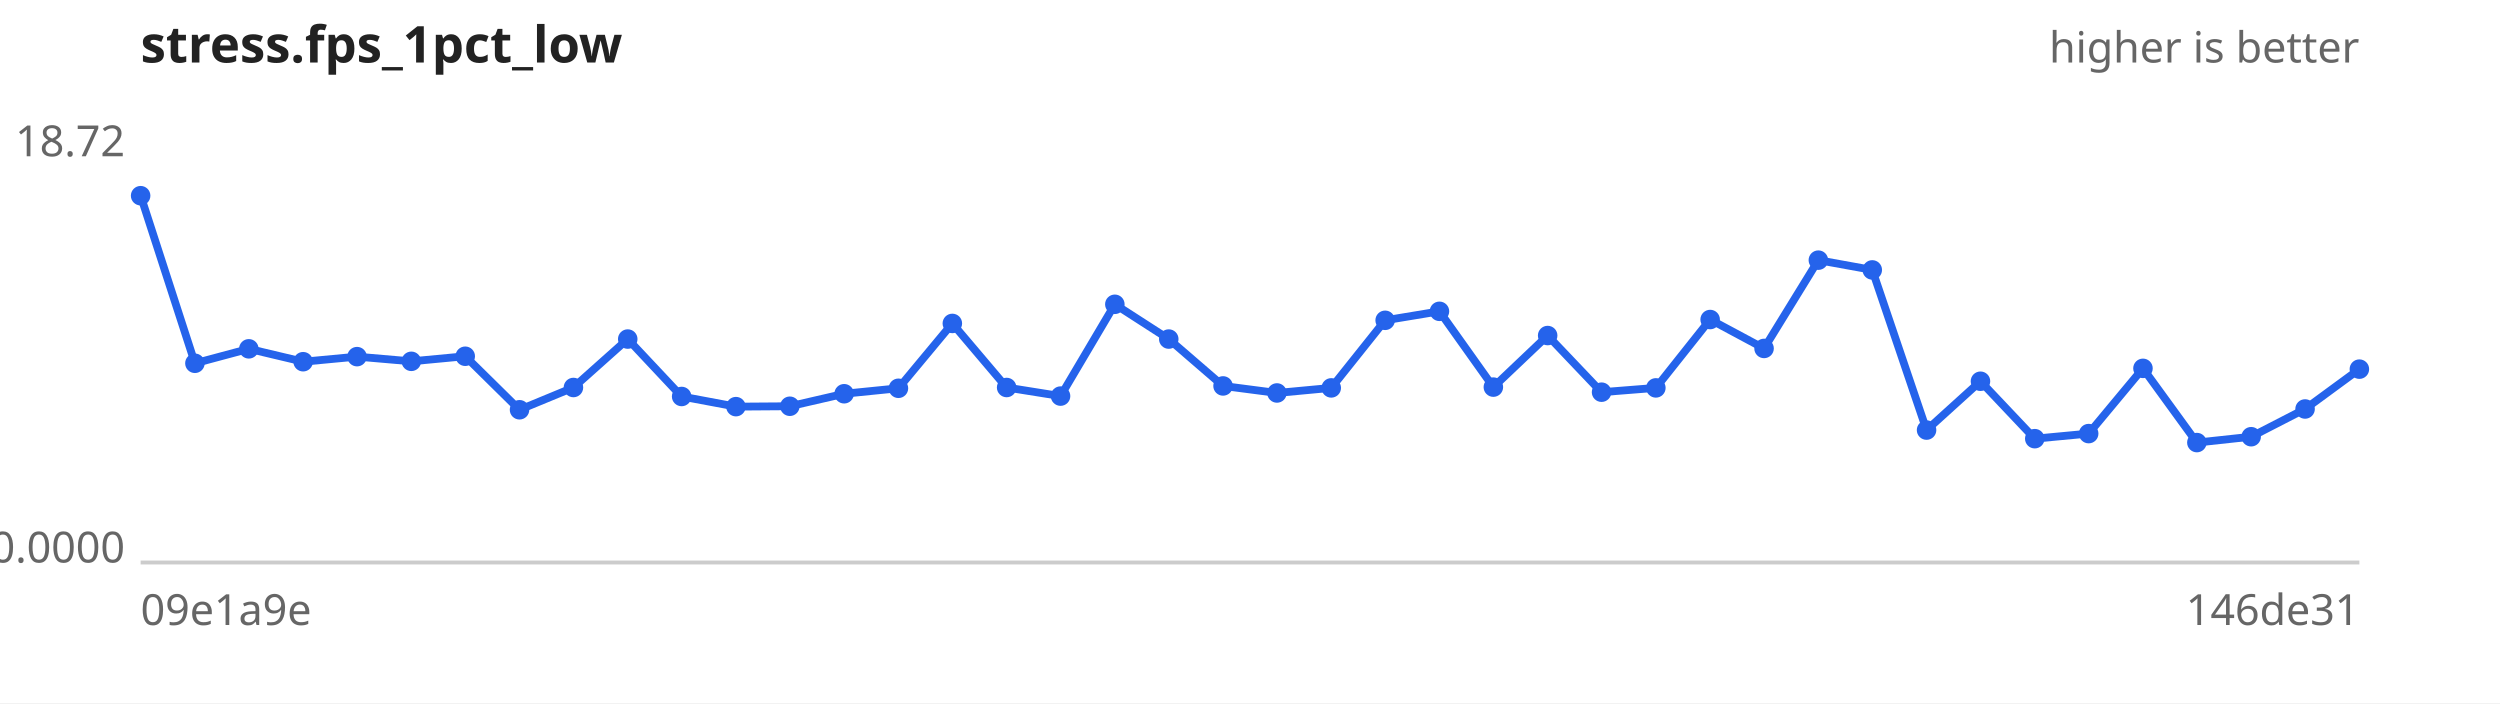
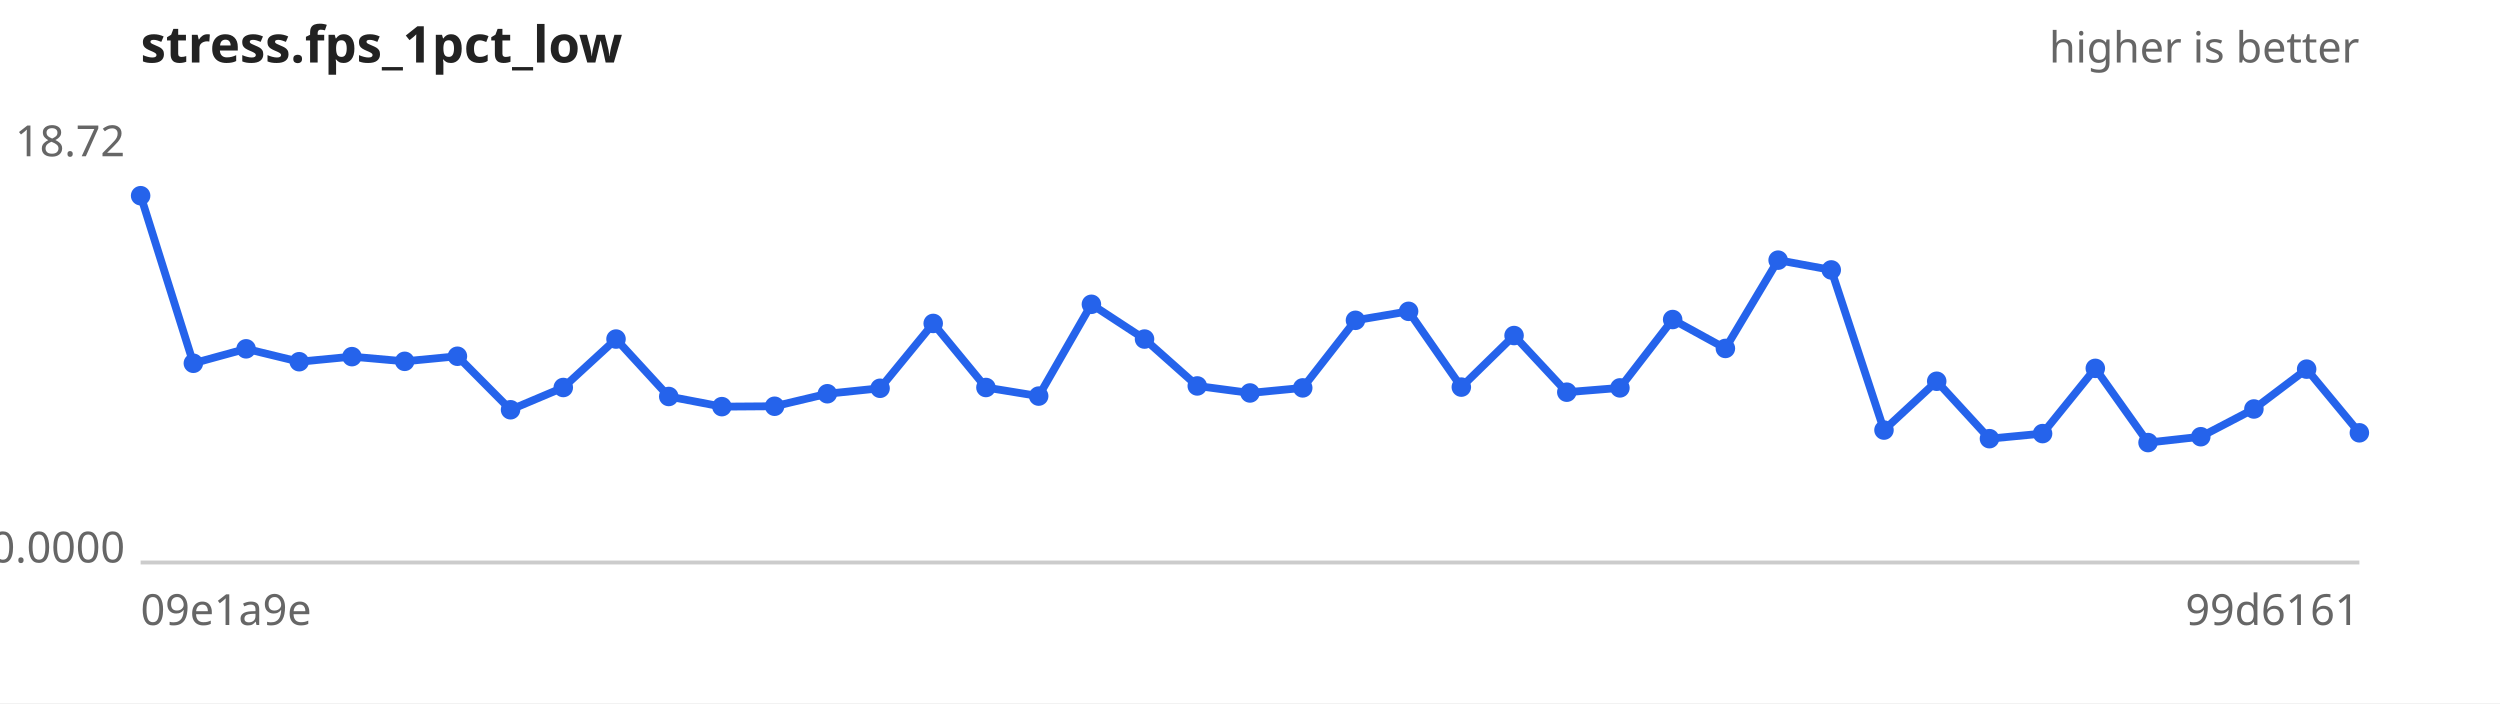
<svg xmlns="http://www.w3.org/2000/svg" width="640" height="180" viewBox="0 0 640 180" font-family="sans-serif" font-size="11">
  <rect width="640" height="180" fill="#ffffff" />
  <text x="36" y="16" font-size="13" font-weight="bold" fill="#222">stress.fps_1pct_low</text>
  <text x="604" y="16" text-anchor="end" fill="#666">higher is better</text>
  <line x1="36" y1="144" x2="604" y2="144" stroke="#ccc" />
  <text x="32" y="40.0" text-anchor="end" fill="#666">18.72</text>
  <text x="32" y="144.0" text-anchor="end" fill="#666">0.0000</text>
  <text x="36" y="160" fill="#666">09e1a9e</text>
-   <text x="604" y="160" text-anchor="end" fill="#666">146de31</text>
-   <path d="M36.0,50.1 L49.9,93.0 L63.7,89.3 L77.6,92.6 L91.4,91.3 L105.3,92.5 L119.1,91.2 L133.0,104.9 L146.8,99.2 L160.7,86.8 L174.5,101.5 L188.4,104.1 L202.2,104.0 L216.1,100.8 L230.0,99.4 L243.8,82.8 L257.7,99.2 L271.5,101.4 L285.4,77.9 L299.2,86.8 L313.1,98.8 L326.9,100.6 L340.8,99.3 L354.6,82.0 L368.5,79.7 L382.3,99.1 L396.2,85.9 L410.0,100.4 L423.9,99.3 L437.8,81.8 L451.6,89.2 L465.5,66.6 L479.3,69.1 L493.2,110.1 L507.0,97.6 L520.9,112.3 L534.7,111.0 L548.6,94.3 L562.4,113.3 L576.3,111.8 L590.1,104.7 L604.0,94.5" fill="none" stroke="#2563eb" stroke-width="2" />
+   <text x="604" y="160" text-anchor="end" fill="#666">99d6161</text>
+   <path d="M36.0,50.1 L49.5,93.0 L63.0,89.3 L76.6,92.6 L90.1,91.3 L103.6,92.5 L117.1,91.2 L130.7,104.9 L144.2,99.2 L157.7,86.8 L171.2,101.5 L184.8,104.1 L198.3,104.0 L211.8,100.8 L225.3,99.4 L238.9,82.8 L252.4,99.2 L265.9,101.4 L279.4,77.9 L293.0,86.8 L306.5,98.8 L320.0,100.6 L333.5,99.3 L347.0,82.0 L360.6,79.7 L374.1,99.1 L387.6,85.9 L401.1,100.4 L414.7,99.3 L428.2,81.8 L441.7,89.2 L455.2,66.6 L468.8,69.1 L482.3,110.1 L495.8,97.6 L509.3,112.3 L522.9,111.0 L536.4,94.3 L549.9,113.3 L563.4,111.8 L577.0,104.7 L590.5,94.5 L604.0,110.8" fill="none" stroke="#2563eb" stroke-width="2" />
  <g fill="#2563eb">
    <circle cx="36.0" cy="50.1" r="2.5" />
-     <circle cx="49.9" cy="93.0" r="2.5" />
-     <circle cx="63.7" cy="89.3" r="2.5" />
-     <circle cx="77.6" cy="92.6" r="2.5" />
-     <circle cx="91.4" cy="91.3" r="2.5" />
-     <circle cx="105.3" cy="92.5" r="2.5" />
-     <circle cx="119.1" cy="91.2" r="2.5" />
-     <circle cx="133.0" cy="104.9" r="2.5" />
-     <circle cx="146.8" cy="99.2" r="2.5" />
-     <circle cx="160.7" cy="86.8" r="2.5" />
-     <circle cx="174.5" cy="101.5" r="2.5" />
-     <circle cx="188.4" cy="104.1" r="2.5" />
-     <circle cx="202.2" cy="104.0" r="2.5" />
-     <circle cx="216.1" cy="100.8" r="2.5" />
-     <circle cx="230.0" cy="99.4" r="2.5" />
-     <circle cx="243.8" cy="82.8" r="2.5" />
-     <circle cx="257.7" cy="99.2" r="2.5" />
-     <circle cx="271.5" cy="101.4" r="2.5" />
-     <circle cx="285.4" cy="77.9" r="2.5" />
-     <circle cx="299.2" cy="86.8" r="2.5" />
-     <circle cx="313.1" cy="98.8" r="2.5" />
-     <circle cx="326.9" cy="100.6" r="2.5" />
-     <circle cx="340.8" cy="99.3" r="2.5" />
-     <circle cx="354.6" cy="82.0" r="2.5" />
-     <circle cx="368.5" cy="79.7" r="2.5" />
-     <circle cx="382.3" cy="99.1" r="2.5" />
-     <circle cx="396.2" cy="85.9" r="2.5" />
-     <circle cx="410.0" cy="100.4" r="2.5" />
-     <circle cx="423.9" cy="99.3" r="2.5" />
-     <circle cx="437.8" cy="81.8" r="2.5" />
-     <circle cx="451.6" cy="89.2" r="2.5" />
-     <circle cx="465.5" cy="66.6" r="2.5" />
-     <circle cx="479.3" cy="69.1" r="2.5" />
-     <circle cx="493.2" cy="110.1" r="2.5" />
-     <circle cx="507.0" cy="97.6" r="2.5" />
-     <circle cx="520.9" cy="112.3" r="2.5" />
-     <circle cx="534.7" cy="111.0" r="2.5" />
-     <circle cx="548.6" cy="94.3" r="2.5" />
-     <circle cx="562.4" cy="113.3" r="2.5" />
-     <circle cx="576.3" cy="111.8" r="2.5" />
-     <circle cx="590.1" cy="104.7" r="2.5" />
-     <circle cx="604.0" cy="94.5" r="2.5" />
+     <circle cx="49.5" cy="93.0" r="2.5" />
+     <circle cx="63.0" cy="89.3" r="2.5" />
+     <circle cx="76.6" cy="92.6" r="2.5" />
+     <circle cx="90.1" cy="91.3" r="2.5" />
+     <circle cx="103.6" cy="92.5" r="2.5" />
+     <circle cx="117.1" cy="91.2" r="2.5" />
+     <circle cx="130.7" cy="104.9" r="2.5" />
+     <circle cx="144.2" cy="99.2" r="2.5" />
+     <circle cx="157.7" cy="86.8" r="2.5" />
+     <circle cx="171.2" cy="101.5" r="2.5" />
+     <circle cx="184.8" cy="104.1" r="2.5" />
+     <circle cx="198.3" cy="104.0" r="2.5" />
+     <circle cx="211.8" cy="100.8" r="2.5" />
+     <circle cx="225.3" cy="99.4" r="2.5" />
+     <circle cx="238.9" cy="82.8" r="2.5" />
+     <circle cx="252.4" cy="99.2" r="2.5" />
+     <circle cx="265.9" cy="101.4" r="2.5" />
+     <circle cx="279.4" cy="77.9" r="2.5" />
+     <circle cx="293.0" cy="86.8" r="2.5" />
+     <circle cx="306.5" cy="98.8" r="2.5" />
+     <circle cx="320.0" cy="100.6" r="2.5" />
+     <circle cx="333.5" cy="99.3" r="2.5" />
+     <circle cx="347.0" cy="82.0" r="2.5" />
+     <circle cx="360.6" cy="79.7" r="2.5" />
+     <circle cx="374.1" cy="99.1" r="2.5" />
+     <circle cx="387.6" cy="85.9" r="2.5" />
+     <circle cx="401.1" cy="100.4" r="2.5" />
+     <circle cx="414.7" cy="99.3" r="2.5" />
+     <circle cx="428.2" cy="81.8" r="2.5" />
+     <circle cx="441.7" cy="89.2" r="2.5" />
+     <circle cx="455.2" cy="66.6" r="2.5" />
+     <circle cx="468.8" cy="69.1" r="2.5" />
+     <circle cx="482.3" cy="110.1" r="2.5" />
+     <circle cx="495.8" cy="97.6" r="2.5" />
+     <circle cx="509.3" cy="112.3" r="2.5" />
+     <circle cx="522.9" cy="111.0" r="2.5" />
+     <circle cx="536.4" cy="94.3" r="2.5" />
+     <circle cx="549.9" cy="113.3" r="2.5" />
+     <circle cx="563.4" cy="111.8" r="2.5" />
+     <circle cx="577.0" cy="104.7" r="2.5" />
+     <circle cx="590.5" cy="94.5" r="2.5" />
+     <circle cx="604.0" cy="110.8" r="2.5" />
  </g>
</svg>
